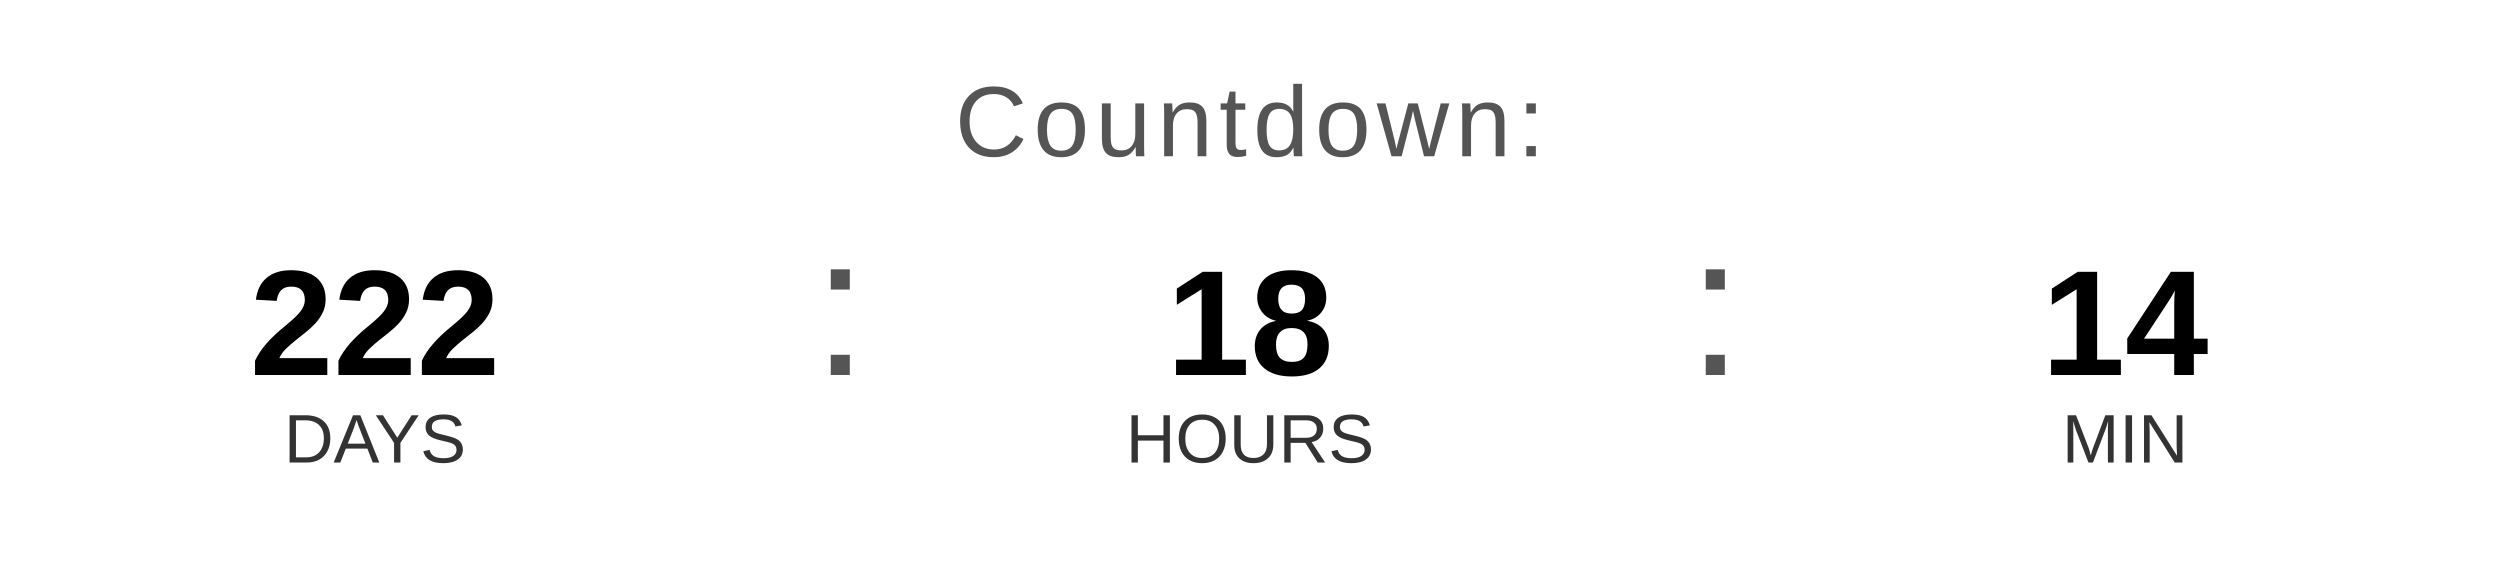
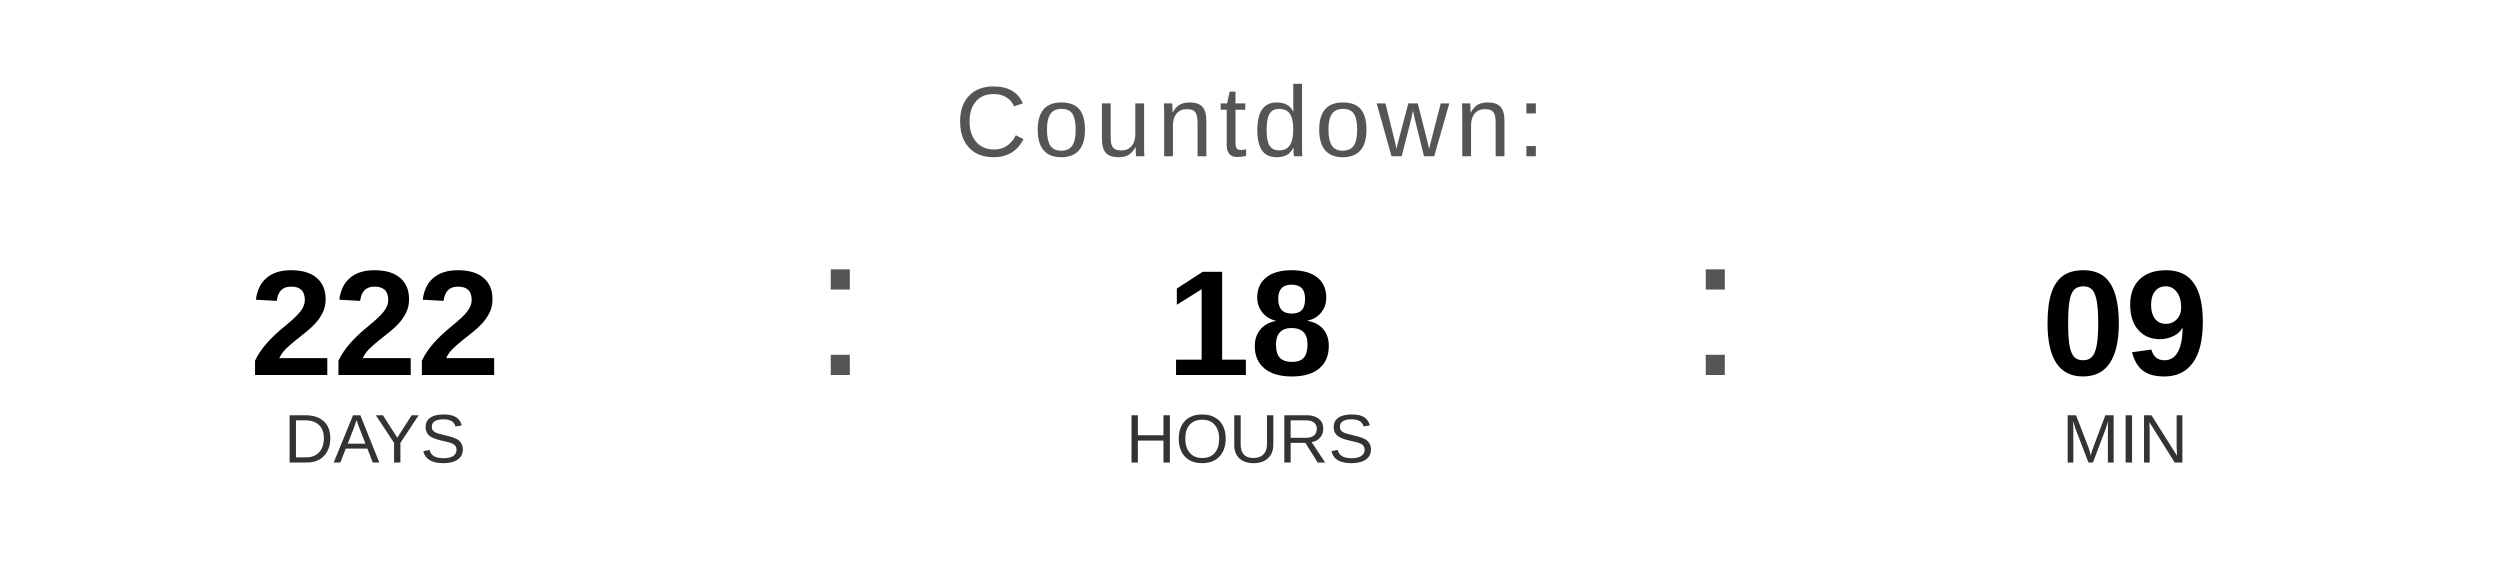
<svg xmlns="http://www.w3.org/2000/svg" width="400" height="90" viewBox="0 0 400 90">
  <text x="200" y="25" font-family="Arial, Helvetica, sans-serif" font-size="16" fill="#555555" text-anchor="middle" letter-spacing="1">
    Countdown:
  </text>
  <text x="60" y="60" font-family="Arial, Helvetica, sans-serif" font-size="24" font-weight="bold" fill="#000000" text-anchor="middle">222</text>
  <text x="60" y="74" font-family="Arial, Helvetica, sans-serif" font-size="11" fill="#333333" text-anchor="middle">DAYS</text>
  <text x="130" y="60" font-family="Arial, sans-serif" font-size="32" fill="#555555">:</text>
  <text x="200" y="60" font-family="Arial, Helvetica, sans-serif" font-size="24" font-weight="bold" fill="#000000" text-anchor="middle">18</text>
  <text x="200" y="74" font-family="Arial, Helvetica, sans-serif" font-size="11" fill="#333333" text-anchor="middle">HOURS</text>
  <text x="270" y="60" font-family="Arial, sans-serif" font-size="32" fill="#555555">:</text>
-   <text x="340" y="60" font-family="Arial, Helvetica, sans-serif" font-size="24" font-weight="bold" fill="#000000" text-anchor="middle">14</text>
+   <text x="340" y="60" font-family="Arial, Helvetica, sans-serif" font-size="24" font-weight="bold" fill="#000000" text-anchor="middle">09</text>
  <text x="340" y="74" font-family="Arial, Helvetica, sans-serif" font-size="11" fill="#333333" text-anchor="middle">MIN</text>
</svg>
